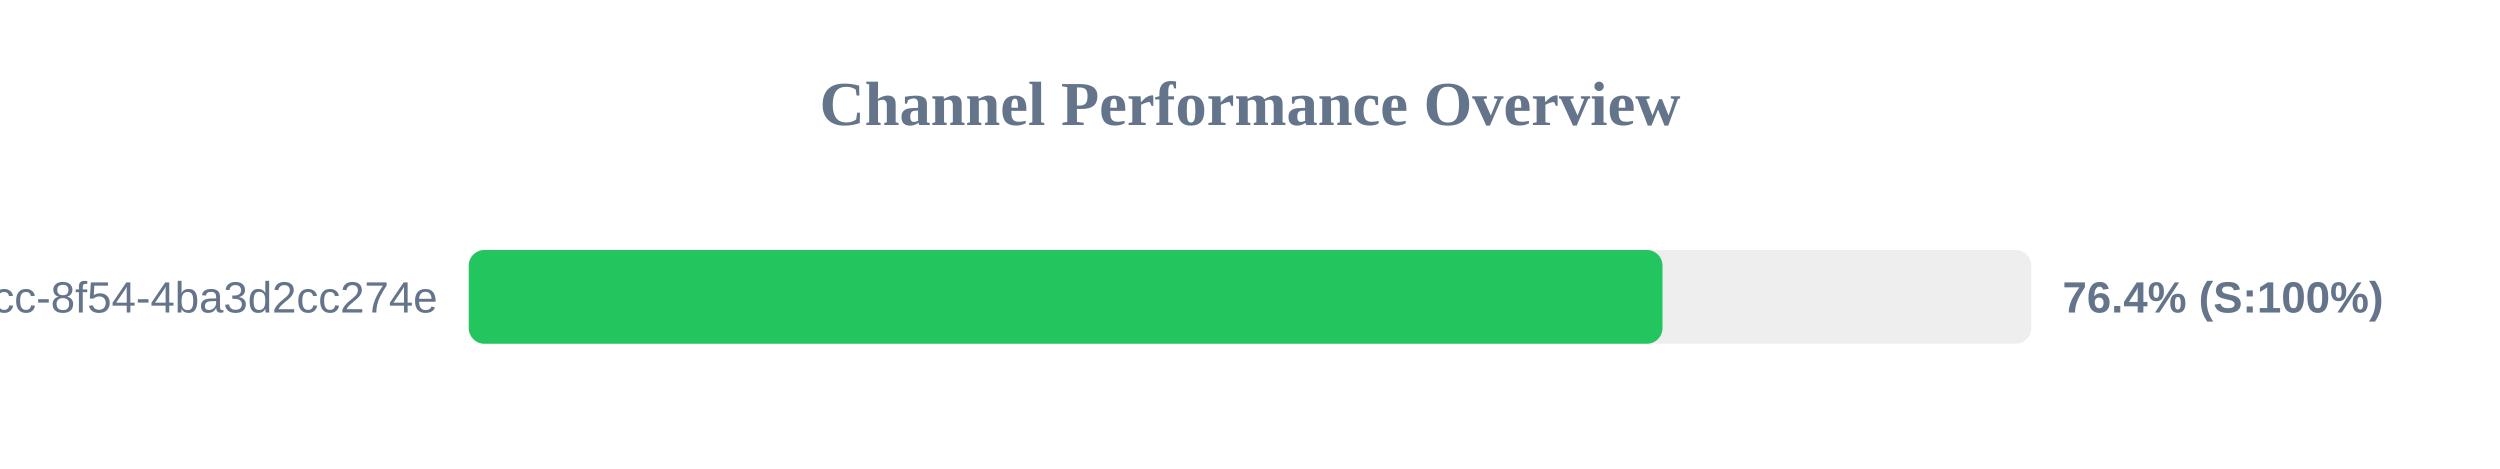
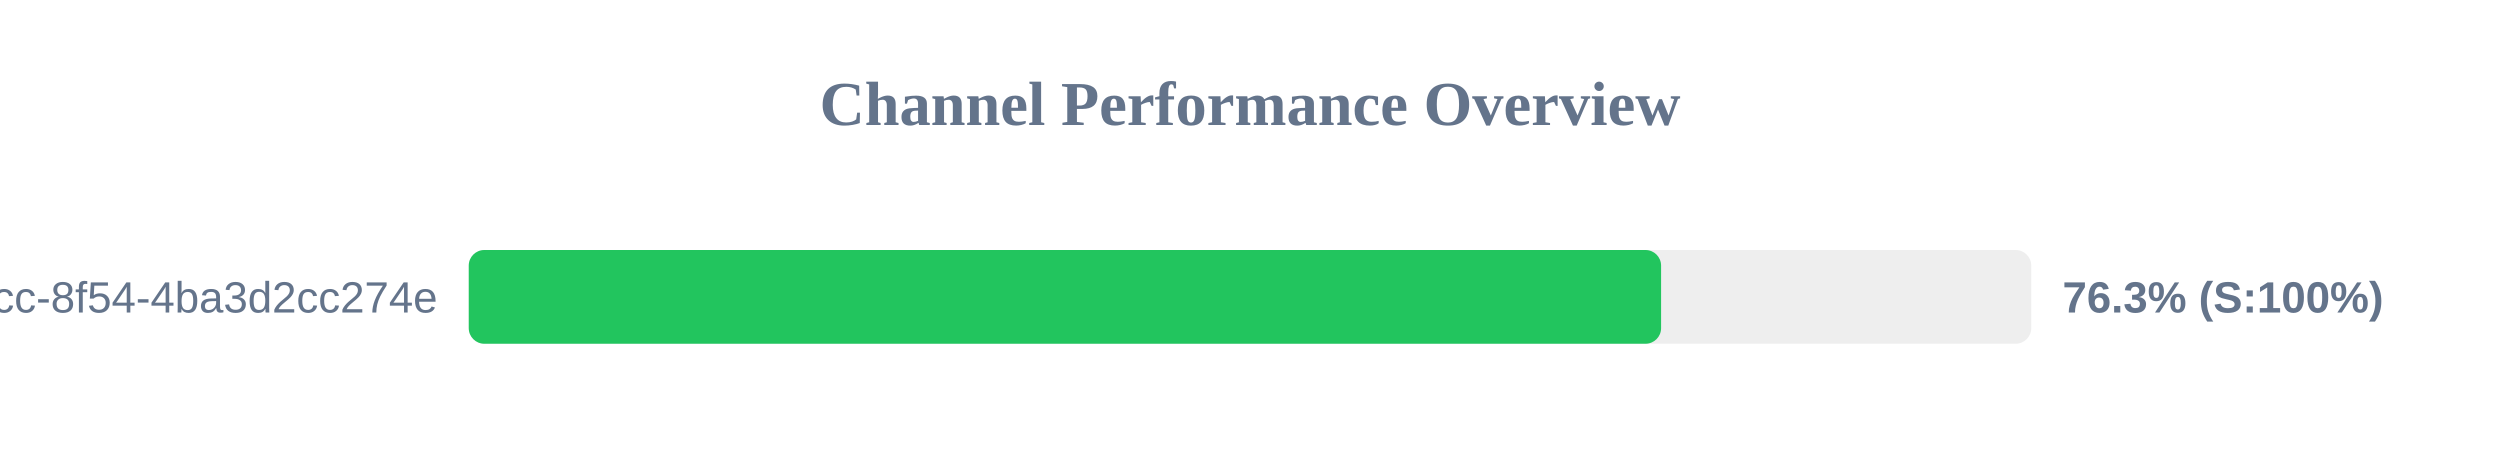
<svg xmlns="http://www.w3.org/2000/svg" width="800" height="150" version="1.1">
  <style>
        .row { font: 14px Arial; fill: #64748b; }
        .score { font: bold 14px Arial; fill: #64748b; }
    </style>
  <text x="400" y="40" text-anchor="middle" font-size="20px" font-weight="bold" fill="#64748b">Channel Performance Overview</text>
  <rect x="150" y="80" width="500" height="30" fill="#eee" rx="5" />
-   <rect x="150" y="80" width="382.0" height="30" fill="#22c55e" rx="5" />
+   <rect x="150" y="80" width="381.55" height="30" fill="#22c55e" rx="5" />
  <text x="140" y="100" text-anchor="end" class="row">?uuid=45cc0b3a-0adb-4dcc-8f54-4ba3d2cc274e</text>
-   <text x="660" y="100" text-anchor="start" class="score">76.4% (S:100%)</text>
+   <text x="660" y="100" text-anchor="start" class="score">76.3% (S:100%)</text>
</svg>
